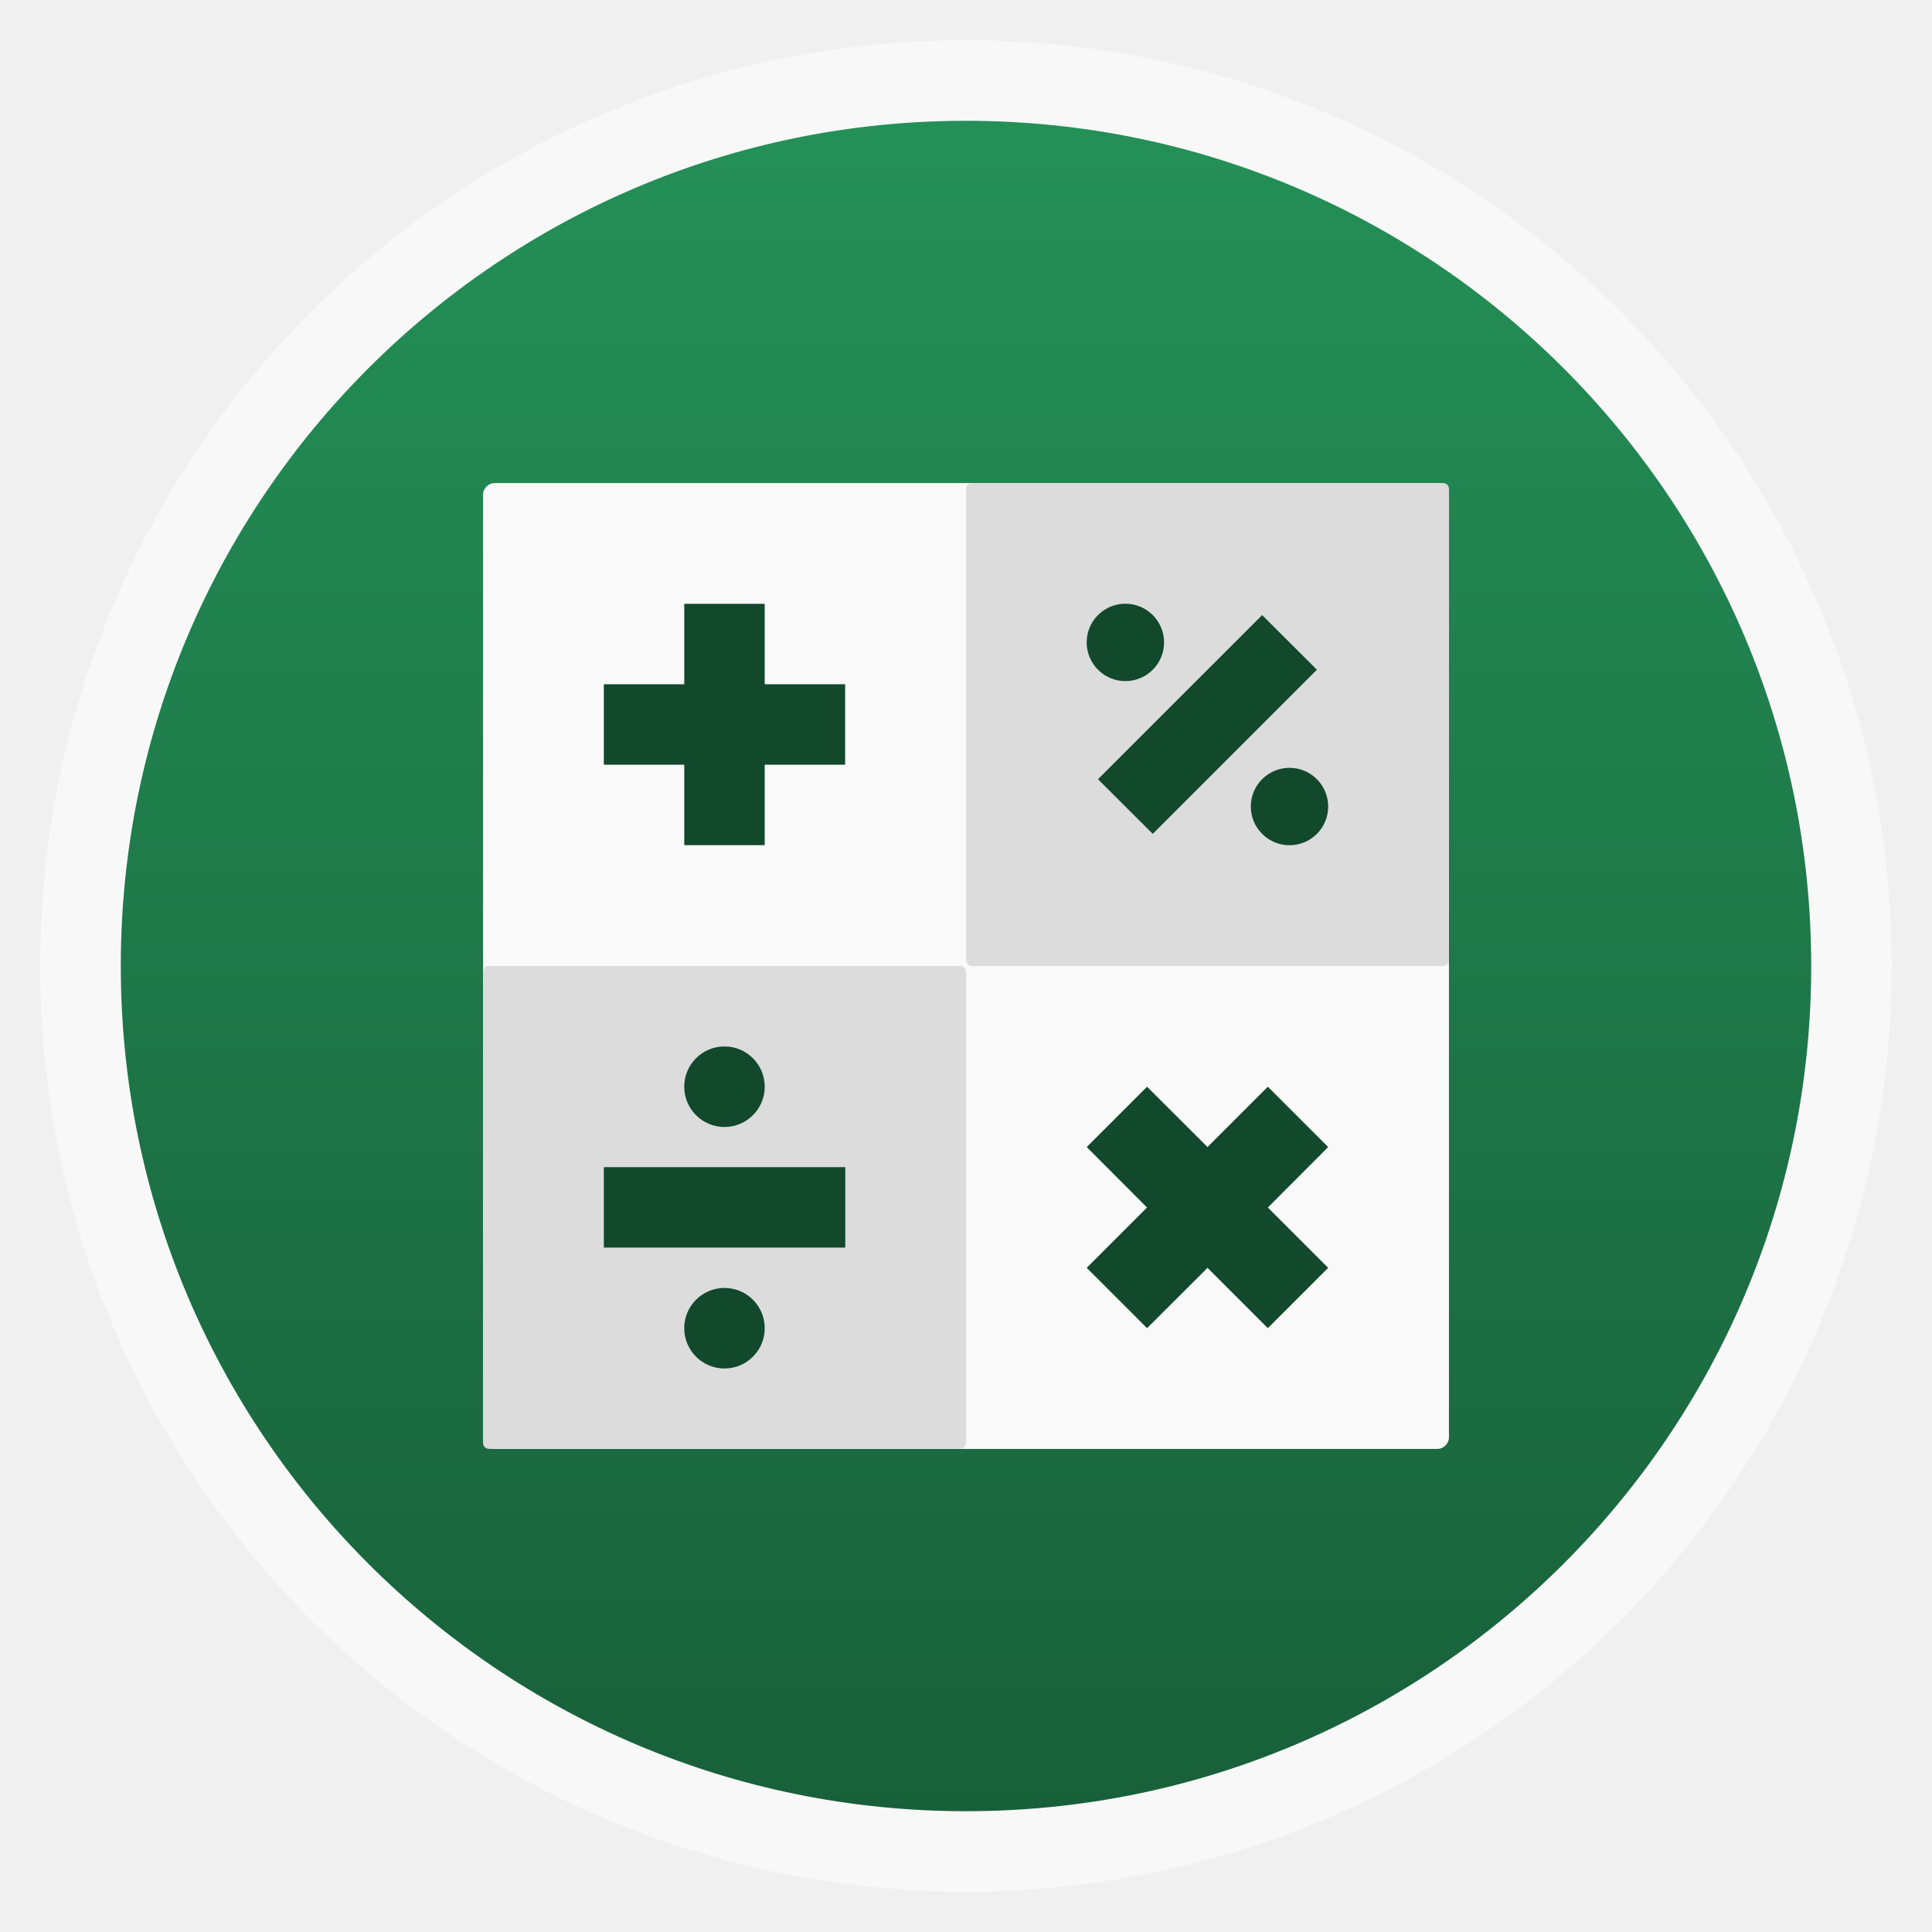
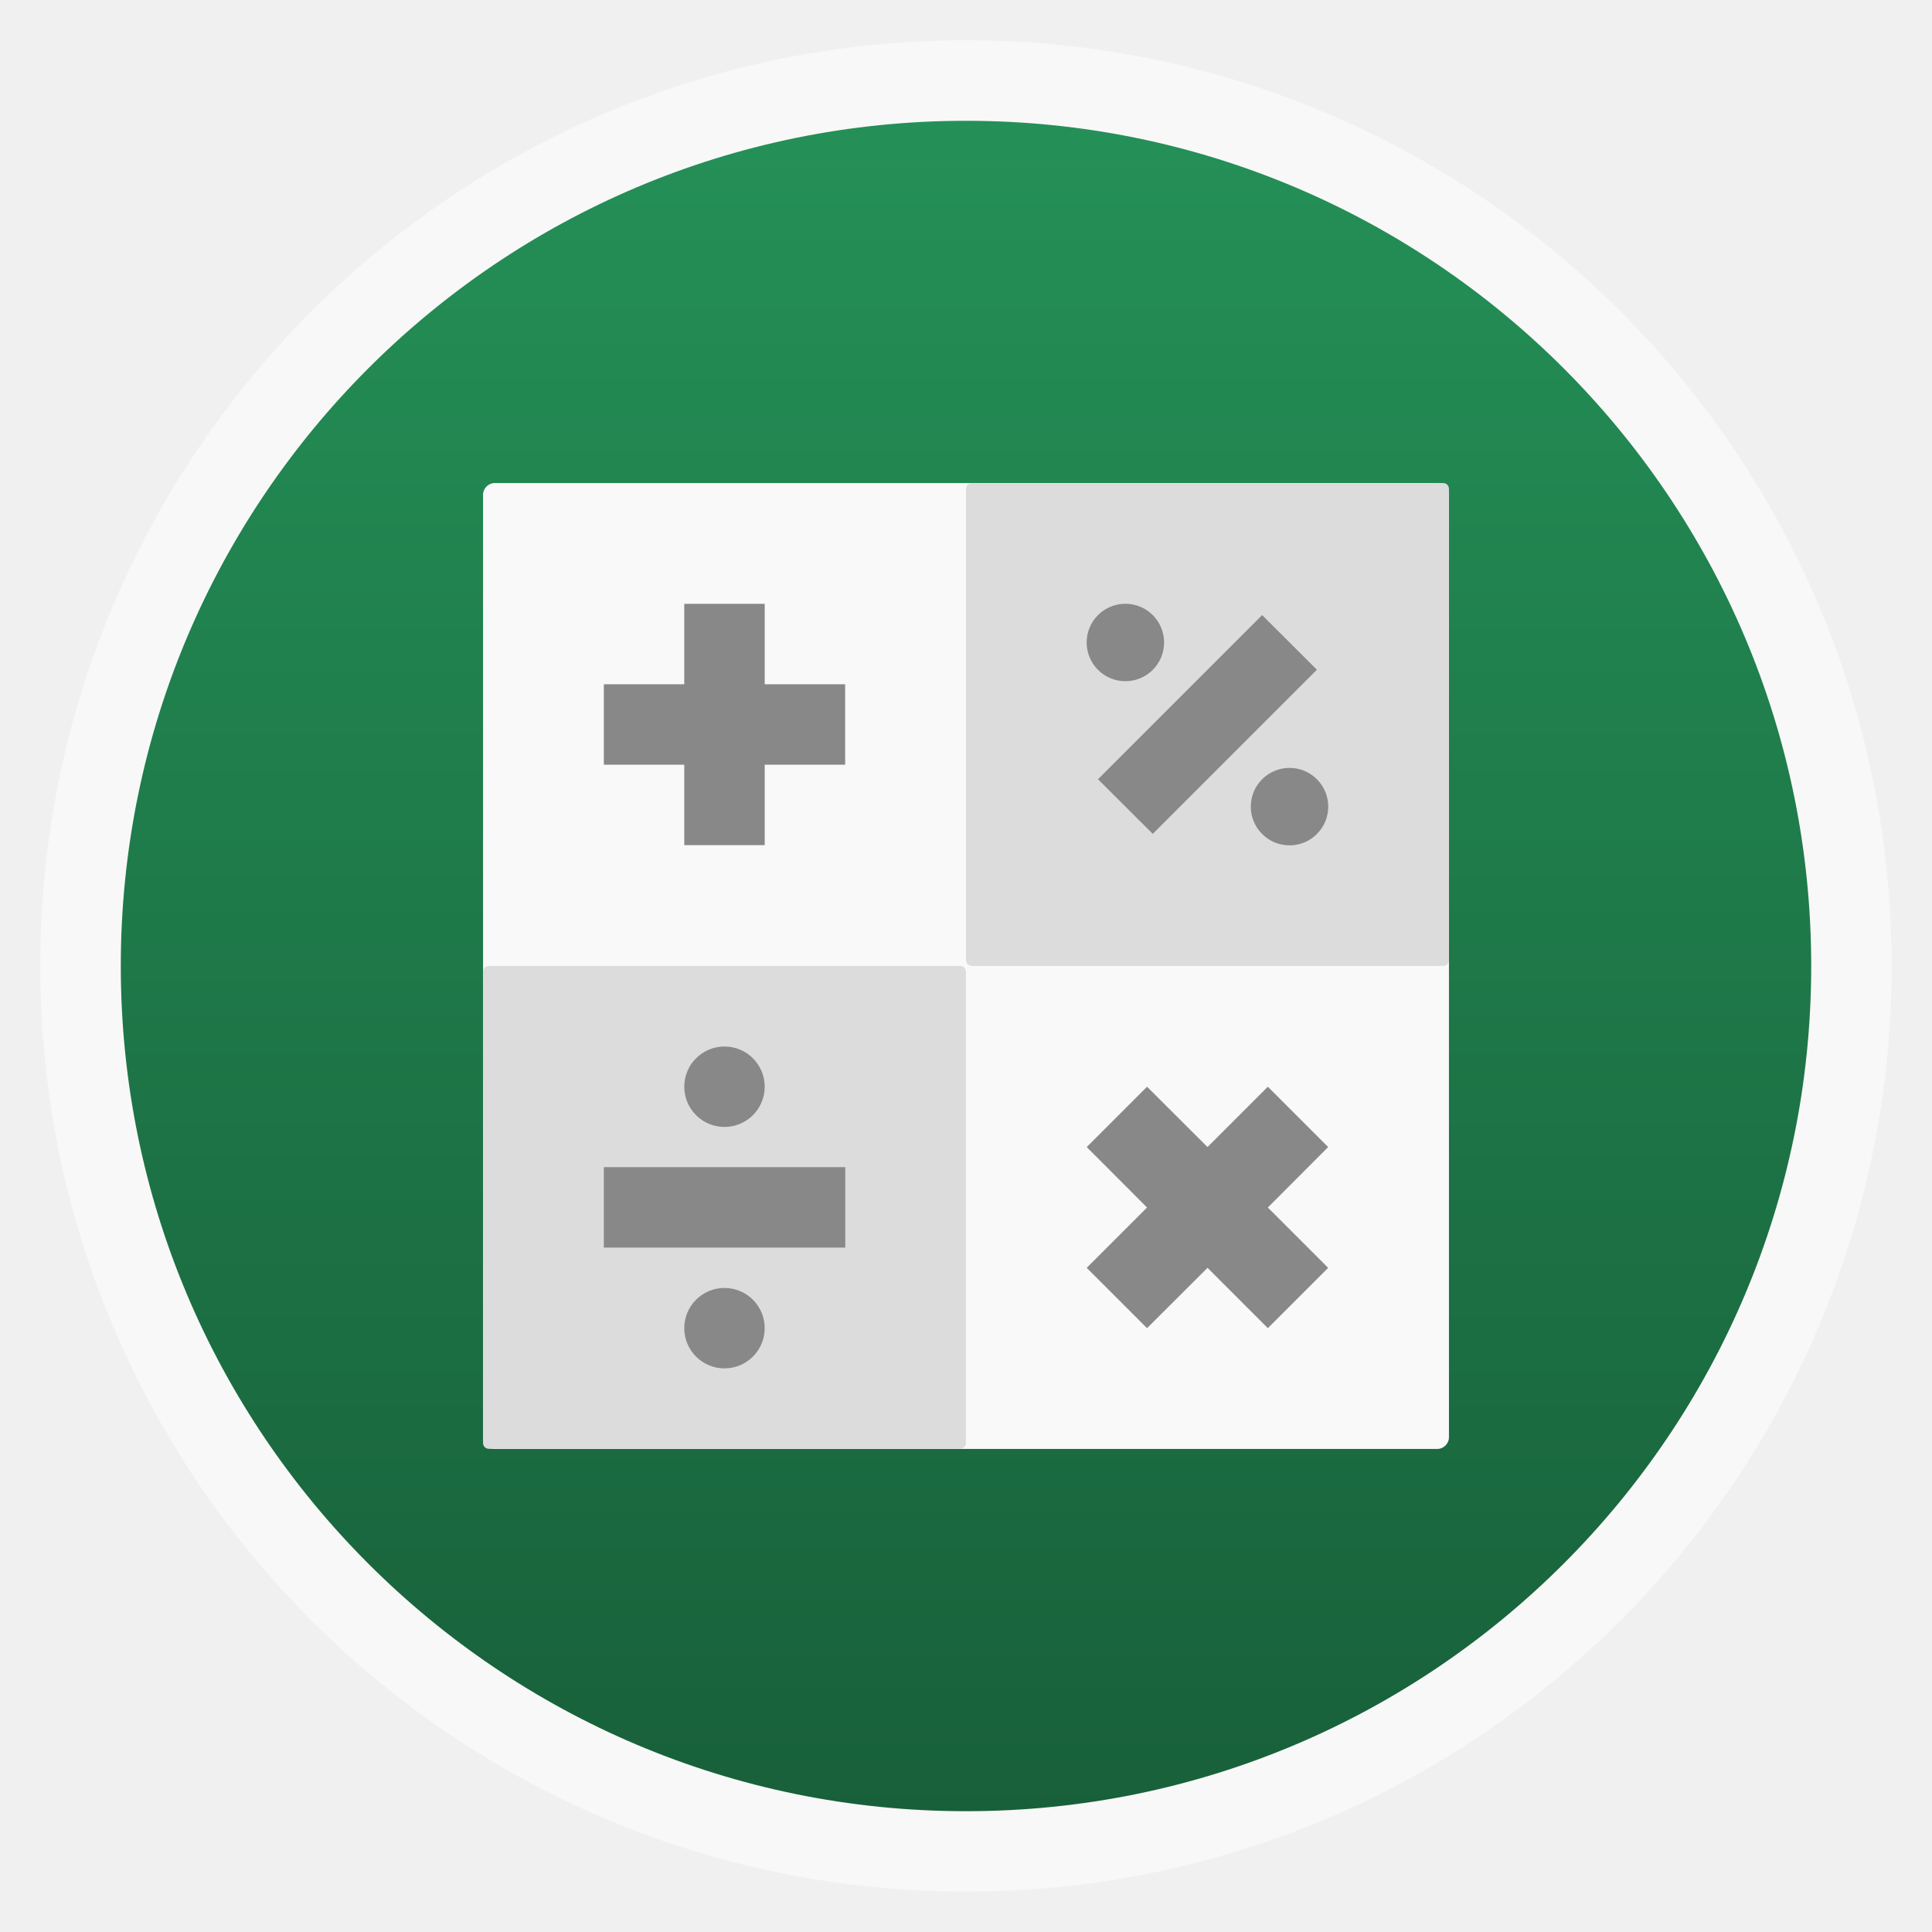
<svg xmlns="http://www.w3.org/2000/svg" xmlns:xlink="http://www.w3.org/1999/xlink" width="48" viewBox="0 0 13.547 13.547" height="48">
  <defs>
    <linearGradient id="linearGradient4460">
      <stop offset="0" style="stop-color:#18603a" />
      <stop offset="1" style="stop-color:#249057" />
    </linearGradient>
    <linearGradient gradientTransform="matrix(1.10528 0 0 1.10528 -134.2829 -295.7705)" xlink:href="#linearGradient4460" id="linearGradient3806" y1="279.096" y2="268.33" gradientUnits="userSpaceOnUse" x2="0" />
  </defs>
  <g style="fill-rule:evenodd">
    <rect width="12.982" x=".282" y=".282" rx="6.491" height="12.982" style="opacity:.5;fill:#fff" />
    <rect width="11.853" x=".847" y=".847" rx="5.926" height="11.853" style="fill:url(#linearGradient3806)" />
  </g>
  <g style="fill:#f9f9f9">
    <rect width="6.773" x="3.387" y="3.387" rx=".083" height="6.773" />
    <rect width=".049" x="6.717" y="3.41" rx=".024" height="6.704" />
    <rect width=".05" x="6.78" y="-10.051" rx=".024" height="6.607" transform="rotate(90)" />
  </g>
  <g style="fill:#dcdcdc">
    <path d="m 3.428,6.773 3.304,0 c 0.023,0 0.041,0.018 0.041,0.041 l 0,3.304 c 0,0.023 -0.018,0.041 -0.041,0.041 l -3.304,0 c -0.023,0 -0.041,-0.018 -0.041,-0.041 l 0,-3.304 c 0,-0.023 0.018,-0.041 0.041,-0.041 z" />
    <path d="m 5.064,6.785 2.823e-4,0 c 0.007,0 0.012,0.005 0.012,0.012 l 0,3.328 c 0,0.007 -0.005,0.012 -0.012,0.012 l -2.823e-4,0 c -0.007,0 -0.012,-0.005 -0.012,-0.012 l 0,-3.328 c 0,-0.007 0.005,-0.012 0.012,-0.012 z" />
    <path d="m 6.719,8.482 0,8.999e-4 c 0,0.007 -0.005,0.012 -0.012,0.012 l -3.28,0 c -0.007,0 -0.012,-0.005 -0.012,-0.012 l 0,-8.999e-4 c 0,-0.007 0.005,-0.012 0.012,-0.012 l 3.28,0 c 0.007,0 0.012,0.005 0.012,0.012 z" />
    <path d="m 6.815,3.387 3.304,0 c 0.023,0 0.041,0.018 0.041,0.041 l 0,3.304 c 0,0.023 -0.018,0.041 -0.041,0.041 l -3.304,0 c -0.023,0 -0.041,-0.018 -0.041,-0.041 l 0,-3.304 c 0,-0.023 0.018,-0.041 0.041,-0.041 z" />
    <path d="m 8.451,3.398 2.823e-4,0 c 0.007,0 0.012,0.005 0.012,0.012 l 0,3.328 c 0,0.007 -0.005,0.012 -0.012,0.012 l -2.823e-4,0 c -0.007,0 -0.012,-0.005 -0.012,-0.012 l 0,-3.328 c 0,-0.007 0.005,-0.012 0.012,-0.012 z" />
    <path d="m 10.105,5.096 0,8.999e-4 c 0,0.007 -0.005,0.012 -0.012,0.012 l -3.28,0 c -0.007,0 -0.012,-0.005 -0.012,-0.012 l 0,-8.999e-4 c 0,-0.007 0.005,-0.012 0.012,-0.012 l 3.28,0 c 0.007,0 0.012,0.005 0.012,0.012 z" />
  </g>
-   <g style="fill:#12482b">
+   <g style="fill:#888">
    <g style="fill-rule:evenodd">
      <path d="m 4.798,4.798 0,-0.564 0.564,0 0,0.564 0.564,0 0,0.564 -0.564,0 0,0.564 -0.564,0 0,-0.564 -0.564,0 0,-0.564 z" />
      <path d="m 5.927,8.184 0,0.564 -1.693,0 0,-0.564 z" />
    </g>
    <g>
-       <path d="m 19,30 a 1.194,1 0 1 1 -2.389,0 1.194,1 0 1 1 2.389,0 z" transform="matrix(.23627 0 0 .28222 .8731 -.84667)" />
-       <path d="m 19,30 a 1.194,1 0 1 1 -2.389,0 1.194,1 0 1 1 2.389,0 z" transform="matrix(.23627 0 0 .28222 .8731 .84667)" />
+       <path d="m 5.362,7.62 a 0.282,0.282 0 1 1 -0.564,0 0.282,0.282 0 1 1 0.564,0 z" />
+       <path d="m 5.362,9.313 a 0.282,0.282 0 1 1 -0.564,0 0.282,0.282 0 1 1 0.564,0 z" />
    </g>
    <g style="fill-rule:evenodd">
      <path d="M 8.043,8.467 7.62,8.043 8.043,7.62 8.467,8.043 8.89,7.62 9.313,8.043 8.89,8.467 9.313,8.89 8.89,9.313 8.467,8.89 8.043,9.313 7.62,8.89 z" />
      <path d="M 8.85,4.313 9.234,4.696 8.083,5.847 7.699,5.464 z" />
    </g>
    <g>
-       <path d="m 19,30 a 1.194,1 0 1 1 -2.389,0 1.194,1 0 1 1 2.389,0 z" transform="matrix(.16057 -.16057 .1918 .1918 -.72199 1.60955)" />
-       <path d="m 19,30 a 1.194,1 0 1 1 -2.389,0 1.194,1 0 1 1 2.389,0 z" transform="matrix(.16057 -.16057 .1918 .1918 .42883 2.76038)" />
+       <path d="m 8.083,4.313 a 0.271,0.271 0 1 1 -0.384,0.384 0.271,0.271 0 1 1 0.384,-0.384 z" />
+       <path d="m 9.234,5.464 a 0.271,0.271 0 1 1 -0.384,0.384 0.271,0.271 0 1 1 0.384,-0.384 z" />
    </g>
  </g>
</svg>
